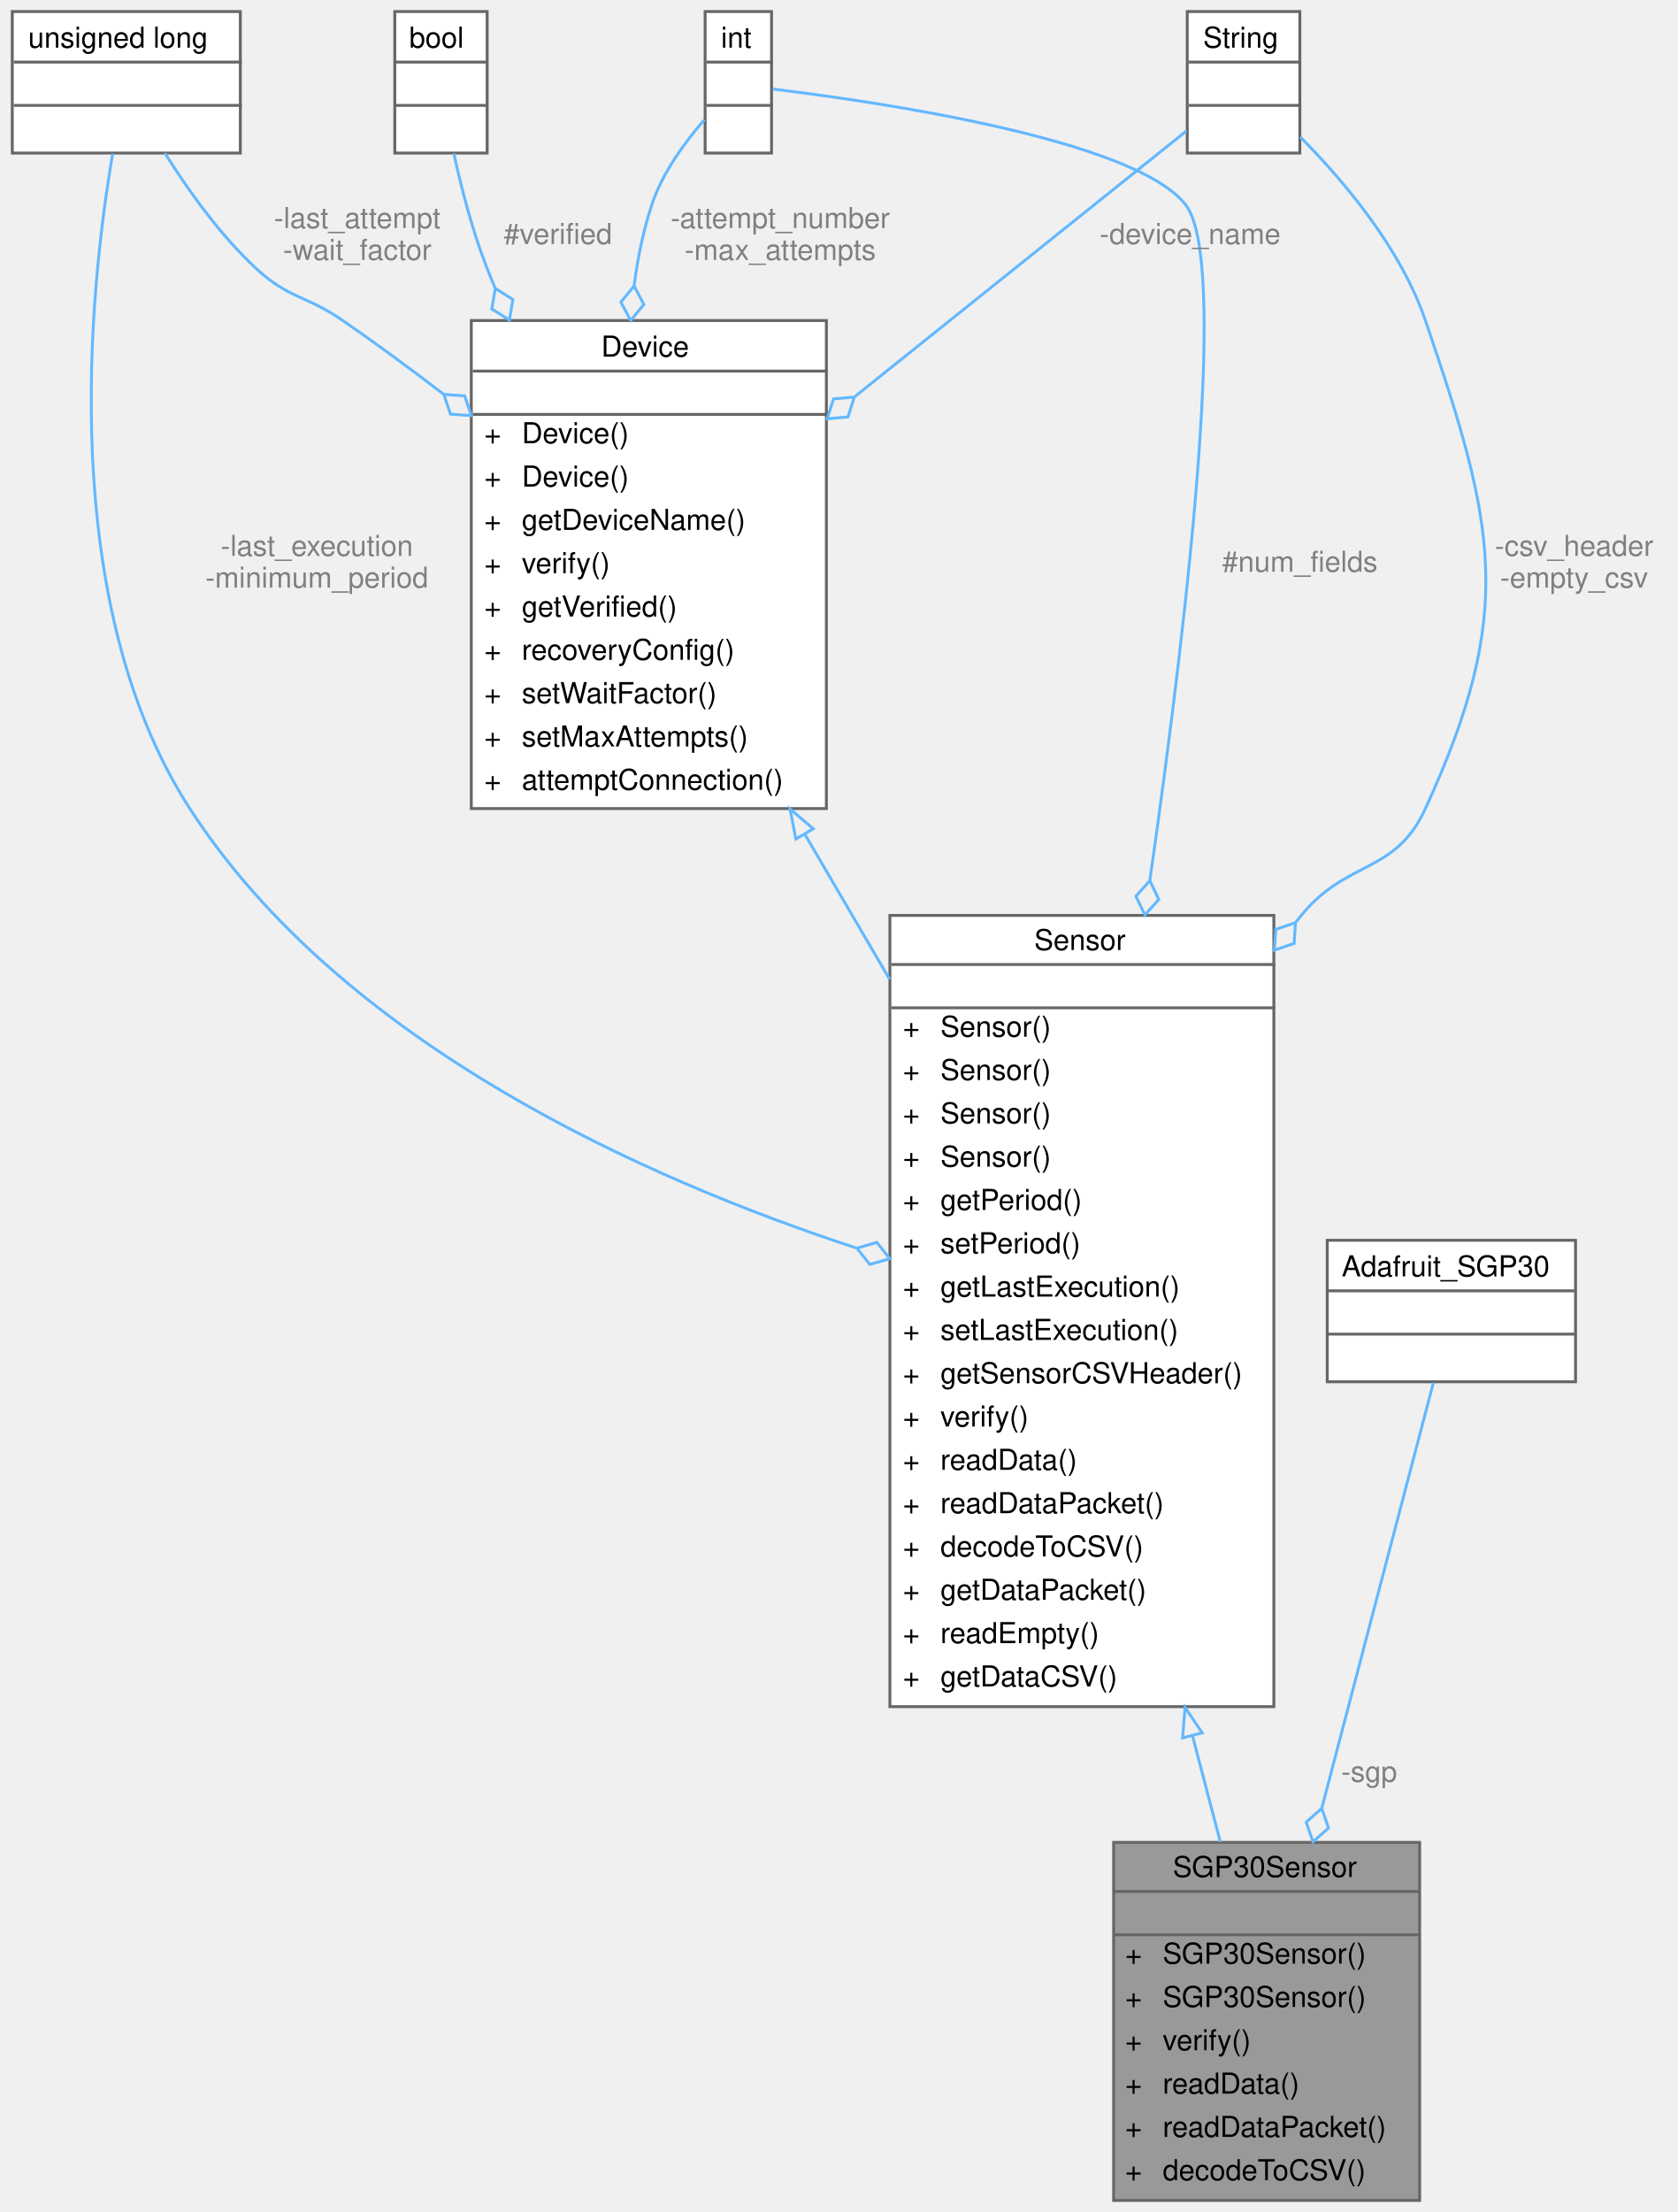
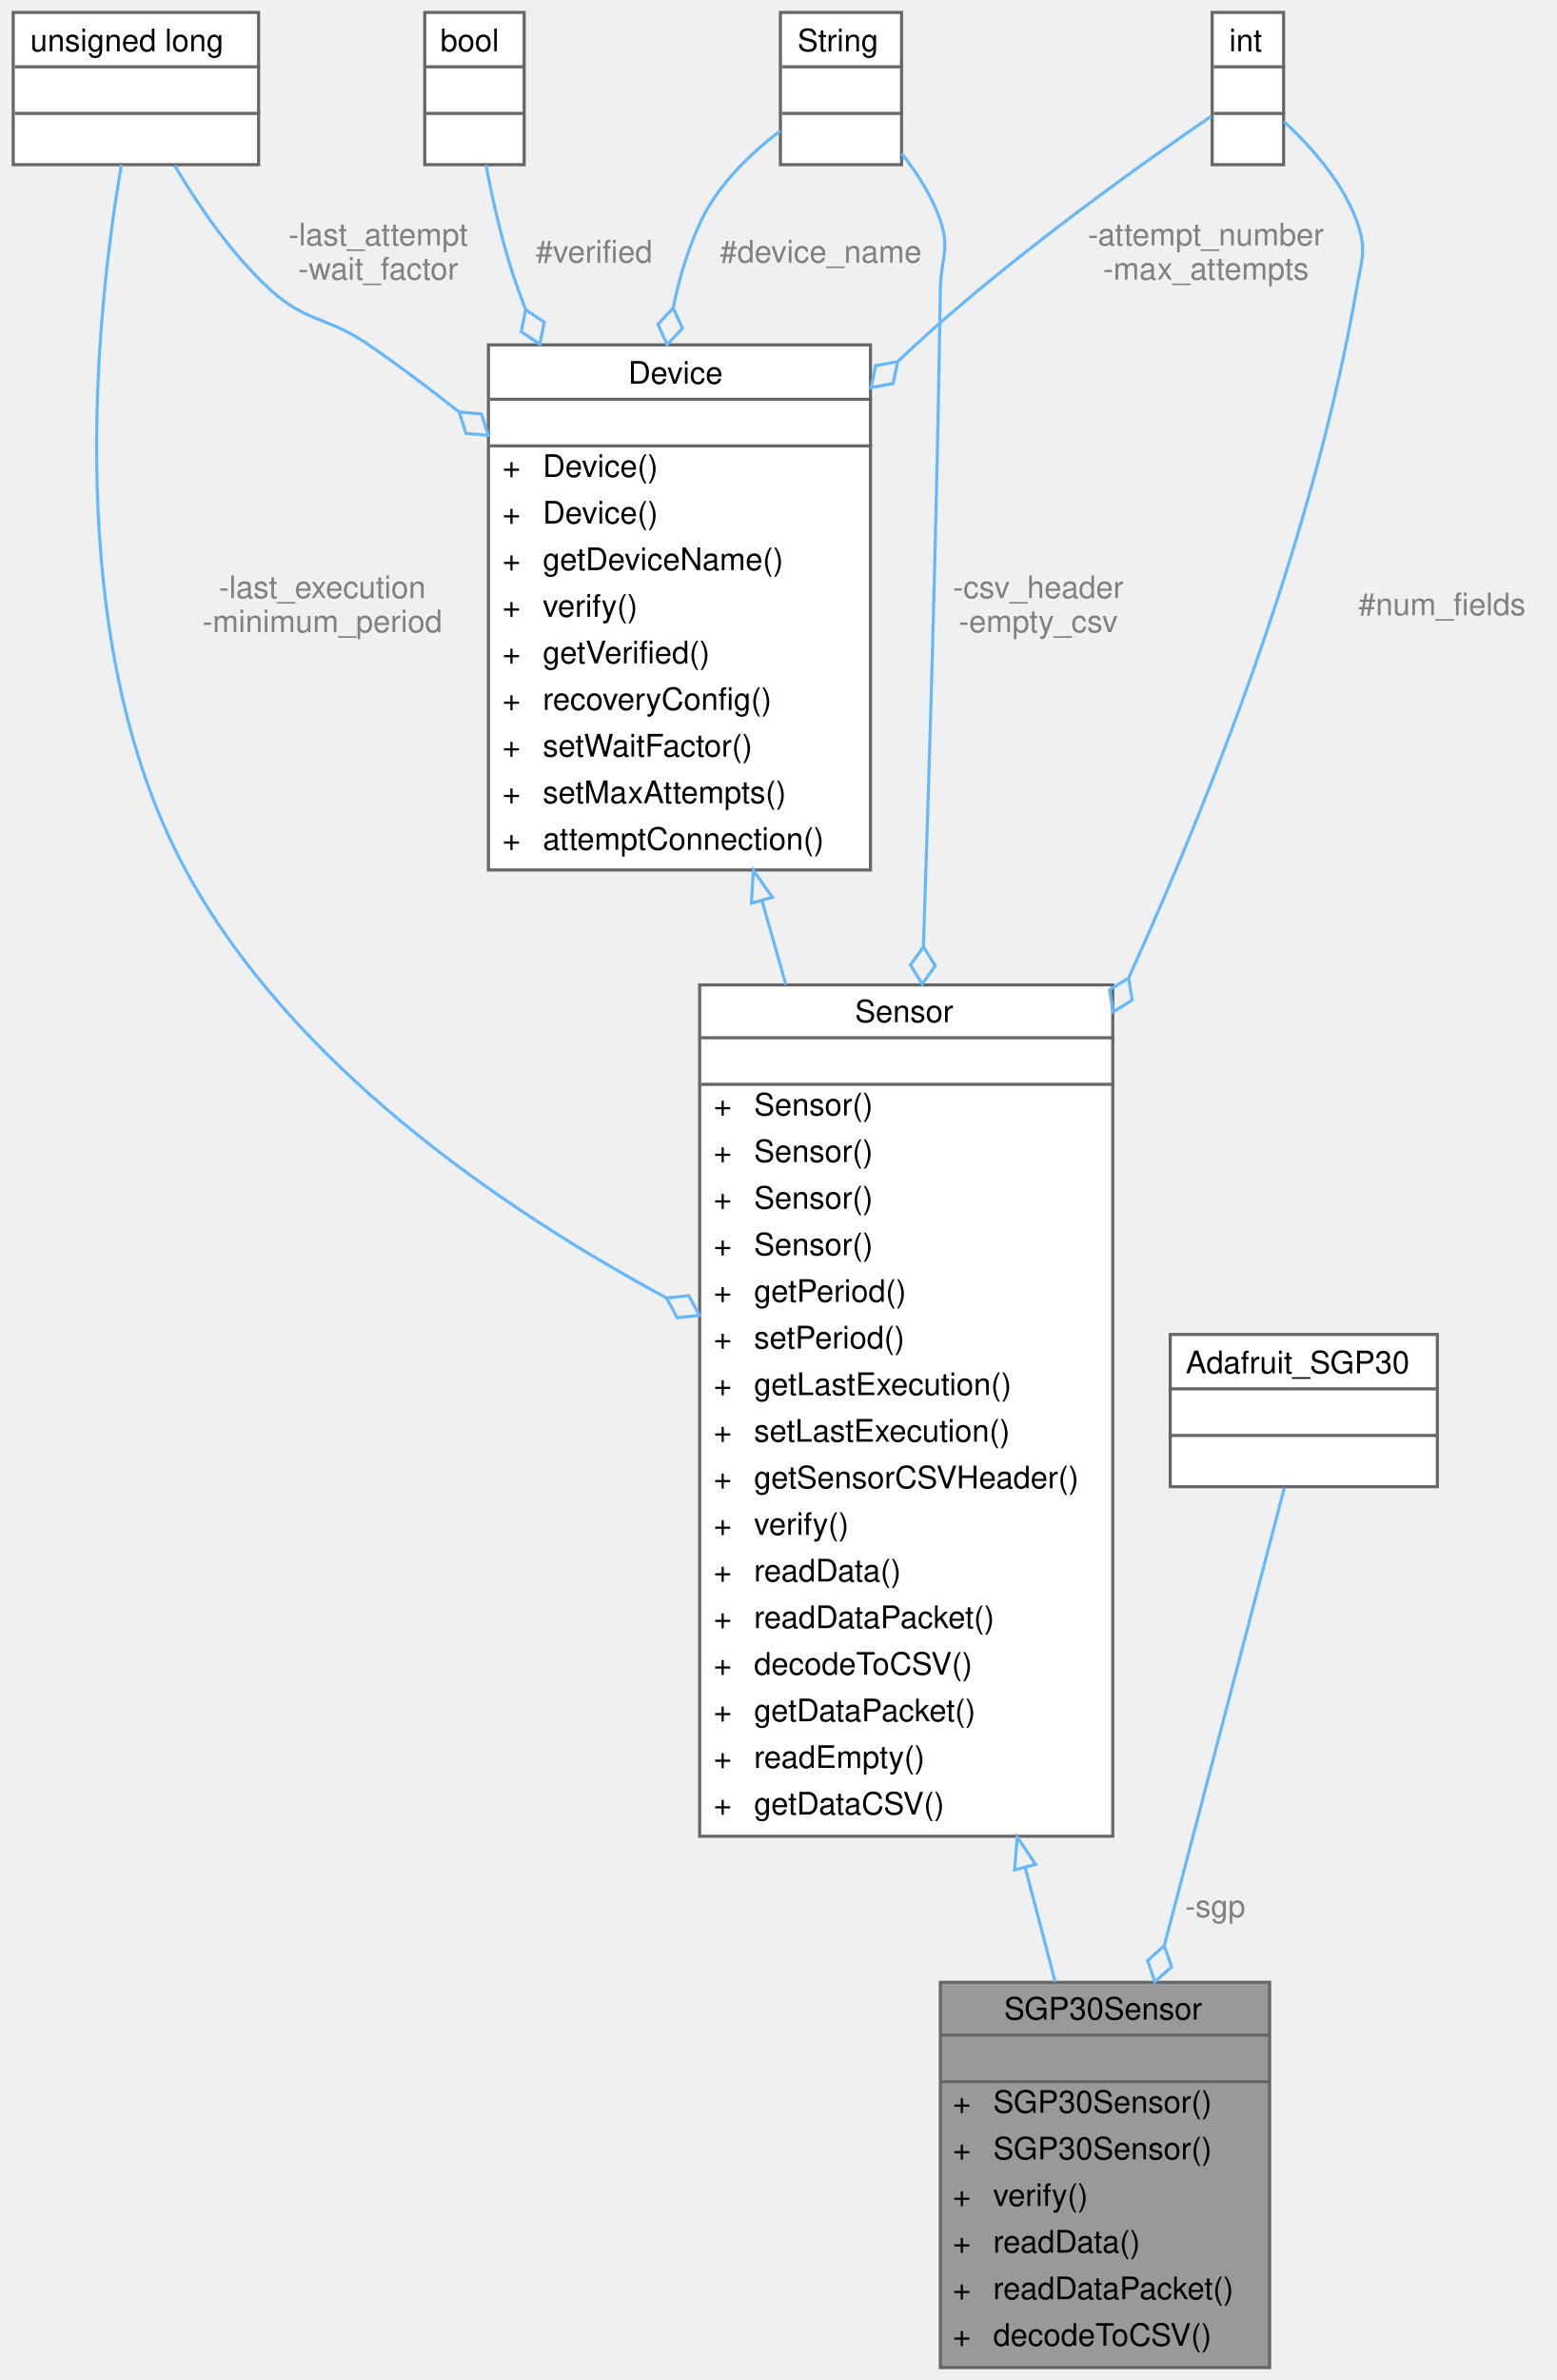
- <svg xmlns="http://www.w3.org/2000/svg" xmlns:xlink="http://www.w3.org/1999/xlink" width="581pt" height="766pt" viewBox="0.00 0.00 580.50 766.00">
+ <svg xmlns="http://www.w3.org/2000/svg" xmlns:xlink="http://www.w3.org/1999/xlink" width="501pt" height="766pt" viewBox="0.00 0.00 500.50 766.00">
  <g id="graph0" class="graph" transform="scale(1 1) rotate(0) translate(4 762)">
    <g id="Node000001" class="node">
      <g id="a_Node000001">
        <a xlink:title="Implementation of a Sensor for the SGP Air Quality sensor.">
-           <polygon fill="#999999" stroke="transparent" points="487.5,-124 381.5,-124 381.5,0 487.5,0 487.5,-124" />
-           <text text-anchor="start" x="402" y="-112" font-family="Helvetica,sans-Serif" font-size="10.00">SGP30Sensor</text>
-           <text text-anchor="start" x="432.5" y="-97" font-family="Helvetica,sans-Serif" font-size="10.00"> </text>
-           <text text-anchor="start" x="385.5" y="-82" font-family="Helvetica,sans-Serif" font-size="10.00">+</text>
-           <text text-anchor="start" x="398.5" y="-82" font-family="Helvetica,sans-Serif" font-size="10.00">SGP30Sensor()</text>
-           <text text-anchor="start" x="385.5" y="-67" font-family="Helvetica,sans-Serif" font-size="10.00">+</text>
-           <text text-anchor="start" x="398.5" y="-67" font-family="Helvetica,sans-Serif" font-size="10.00">SGP30Sensor()</text>
-           <text text-anchor="start" x="385.5" y="-52" font-family="Helvetica,sans-Serif" font-size="10.00">+</text>
-           <text text-anchor="start" x="398.5" y="-52" font-family="Helvetica,sans-Serif" font-size="10.00">verify()</text>
-           <text text-anchor="start" x="385.5" y="-37" font-family="Helvetica,sans-Serif" font-size="10.00">+</text>
-           <text text-anchor="start" x="398.5" y="-37" font-family="Helvetica,sans-Serif" font-size="10.00">readData()</text>
-           <text text-anchor="start" x="385.5" y="-22" font-family="Helvetica,sans-Serif" font-size="10.00">+</text>
-           <text text-anchor="start" x="398.5" y="-22" font-family="Helvetica,sans-Serif" font-size="10.00">readDataPacket()</text>
-           <text text-anchor="start" x="385.5" y="-7" font-family="Helvetica,sans-Serif" font-size="10.00">+</text>
-           <text text-anchor="start" x="398.5" y="-7" font-family="Helvetica,sans-Serif" font-size="10.00">decodeToCSV()</text>
-           <polygon fill="#666666" stroke="#666666" points="381.5,-107 381.5,-107 487.5,-107 487.5,-107 381.5,-107" />
-           <polygon fill="#666666" stroke="#666666" points="381.5,-92 381.5,-92 487.5,-92 487.5,-92 381.5,-92" />
-           <polygon fill="none" stroke="#666666" points="381.5,0 381.5,-124 487.5,-124 487.5,0 381.5,0" />
+           <polygon fill="#999999" stroke="transparent" points="404.5,-124 298.5,-124 298.5,0 404.5,0 404.5,-124" />
+           <text text-anchor="start" x="319" y="-112" font-family="Helvetica,sans-Serif" font-size="10.00">SGP30Sensor</text>
+           <text text-anchor="start" x="349.5" y="-97" font-family="Helvetica,sans-Serif" font-size="10.00"> </text>
+           <text text-anchor="start" x="302.5" y="-82" font-family="Helvetica,sans-Serif" font-size="10.00">+</text>
+           <text text-anchor="start" x="315.5" y="-82" font-family="Helvetica,sans-Serif" font-size="10.00">SGP30Sensor()</text>
+           <text text-anchor="start" x="302.5" y="-67" font-family="Helvetica,sans-Serif" font-size="10.00">+</text>
+           <text text-anchor="start" x="315.5" y="-67" font-family="Helvetica,sans-Serif" font-size="10.00">SGP30Sensor()</text>
+           <text text-anchor="start" x="302.5" y="-52" font-family="Helvetica,sans-Serif" font-size="10.00">+</text>
+           <text text-anchor="start" x="315.5" y="-52" font-family="Helvetica,sans-Serif" font-size="10.00">verify()</text>
+           <text text-anchor="start" x="302.5" y="-37" font-family="Helvetica,sans-Serif" font-size="10.00">+</text>
+           <text text-anchor="start" x="315.5" y="-37" font-family="Helvetica,sans-Serif" font-size="10.00">readData()</text>
+           <text text-anchor="start" x="302.5" y="-22" font-family="Helvetica,sans-Serif" font-size="10.00">+</text>
+           <text text-anchor="start" x="315.5" y="-22" font-family="Helvetica,sans-Serif" font-size="10.00">readDataPacket()</text>
+           <text text-anchor="start" x="302.5" y="-7" font-family="Helvetica,sans-Serif" font-size="10.00">+</text>
+           <text text-anchor="start" x="315.5" y="-7" font-family="Helvetica,sans-Serif" font-size="10.00">decodeToCSV()</text>
+           <polygon fill="#666666" stroke="#666666" points="298.5,-107 298.5,-107 404.5,-107 404.5,-107 298.5,-107" />
+           <polygon fill="#666666" stroke="#666666" points="298.5,-92 298.5,-92 404.5,-92 404.5,-92 298.5,-92" />
+           <polygon fill="none" stroke="#666666" points="298.5,0 298.5,-124 404.5,-124 404.5,0 298.5,0" />
        </a>
      </g>
    </g>
    <g id="Node000002" class="node">
      <g id="a_Node000002">
        <a xlink:href="classSensor.html" target="_top" xlink:title="Parent class for sensor objects.">
-           <polygon fill="white" stroke="transparent" points="437,-445 304,-445 304,-171 437,-171 437,-445" />
-           <text text-anchor="start" x="354" y="-433" font-family="Helvetica,sans-Serif" font-size="10.00">Sensor</text>
-           <text text-anchor="start" x="369" y="-418" font-family="Helvetica,sans-Serif" font-size="10.00"> </text>
-           <text text-anchor="start" x="308.5" y="-403" font-family="Helvetica,sans-Serif" font-size="10.00">+</text>
-           <text text-anchor="start" x="321.5" y="-403" font-family="Helvetica,sans-Serif" font-size="10.00">Sensor()</text>
-           <text text-anchor="start" x="308.5" y="-388" font-family="Helvetica,sans-Serif" font-size="10.00">+</text>
-           <text text-anchor="start" x="321.5" y="-388" font-family="Helvetica,sans-Serif" font-size="10.00">Sensor()</text>
-           <text text-anchor="start" x="308.5" y="-373" font-family="Helvetica,sans-Serif" font-size="10.00">+</text>
-           <text text-anchor="start" x="321.5" y="-373" font-family="Helvetica,sans-Serif" font-size="10.00">Sensor()</text>
-           <text text-anchor="start" x="308.5" y="-358" font-family="Helvetica,sans-Serif" font-size="10.00">+</text>
-           <text text-anchor="start" x="321.5" y="-358" font-family="Helvetica,sans-Serif" font-size="10.00">Sensor()</text>
-           <text text-anchor="start" x="308.5" y="-343" font-family="Helvetica,sans-Serif" font-size="10.00">+</text>
-           <text text-anchor="start" x="321.5" y="-343" font-family="Helvetica,sans-Serif" font-size="10.00">getPeriod()</text>
-           <text text-anchor="start" x="308.5" y="-328" font-family="Helvetica,sans-Serif" font-size="10.00">+</text>
-           <text text-anchor="start" x="321.5" y="-328" font-family="Helvetica,sans-Serif" font-size="10.00">setPeriod()</text>
-           <text text-anchor="start" x="308.5" y="-313" font-family="Helvetica,sans-Serif" font-size="10.00">+</text>
-           <text text-anchor="start" x="321.5" y="-313" font-family="Helvetica,sans-Serif" font-size="10.00">getLastExecution()</text>
-           <text text-anchor="start" x="308.5" y="-298" font-family="Helvetica,sans-Serif" font-size="10.00">+</text>
-           <text text-anchor="start" x="321.5" y="-298" font-family="Helvetica,sans-Serif" font-size="10.00">setLastExecution()</text>
-           <text text-anchor="start" x="308.5" y="-283" font-family="Helvetica,sans-Serif" font-size="10.00">+</text>
-           <text text-anchor="start" x="321.5" y="-283" font-family="Helvetica,sans-Serif" font-size="10.00">getSensorCSVHeader()</text>
-           <text text-anchor="start" x="308.5" y="-268" font-family="Helvetica,sans-Serif" font-size="10.00">+</text>
-           <text text-anchor="start" x="321.5" y="-268" font-family="Helvetica,sans-Serif" font-size="10.00">verify()</text>
-           <text text-anchor="start" x="308.5" y="-253" font-family="Helvetica,sans-Serif" font-size="10.00">+</text>
-           <text text-anchor="start" x="321.5" y="-253" font-family="Helvetica,sans-Serif" font-size="10.00">readData()</text>
-           <text text-anchor="start" x="308.5" y="-238" font-family="Helvetica,sans-Serif" font-size="10.00">+</text>
-           <text text-anchor="start" x="321.5" y="-238" font-family="Helvetica,sans-Serif" font-size="10.00">readDataPacket()</text>
-           <text text-anchor="start" x="308.5" y="-223" font-family="Helvetica,sans-Serif" font-size="10.00">+</text>
-           <text text-anchor="start" x="321.5" y="-223" font-family="Helvetica,sans-Serif" font-size="10.00">decodeToCSV()</text>
-           <text text-anchor="start" x="308.5" y="-208" font-family="Helvetica,sans-Serif" font-size="10.00">+</text>
-           <text text-anchor="start" x="321.5" y="-208" font-family="Helvetica,sans-Serif" font-size="10.00">getDataPacket()</text>
-           <text text-anchor="start" x="308.5" y="-193" font-family="Helvetica,sans-Serif" font-size="10.00">+</text>
-           <text text-anchor="start" x="321.5" y="-193" font-family="Helvetica,sans-Serif" font-size="10.00">readEmpty()</text>
-           <text text-anchor="start" x="308.5" y="-178" font-family="Helvetica,sans-Serif" font-size="10.00">+</text>
-           <text text-anchor="start" x="321.5" y="-178" font-family="Helvetica,sans-Serif" font-size="10.00">getDataCSV()</text>
-           <polygon fill="#666666" stroke="#666666" points="304.5,-428 304.5,-428 437.5,-428 437.5,-428 304.5,-428" />
-           <polygon fill="#666666" stroke="#666666" points="304.5,-413 304.5,-413 437.5,-413 437.5,-413 304.5,-413" />
-           <polygon fill="none" stroke="#666666" points="304,-171 304,-445 437,-445 437,-171 304,-171" />
+           <polygon fill="white" stroke="transparent" points="354,-445 221,-445 221,-171 354,-171 354,-445" />
+           <text text-anchor="start" x="271" y="-433" font-family="Helvetica,sans-Serif" font-size="10.00">Sensor</text>
+           <text text-anchor="start" x="286" y="-418" font-family="Helvetica,sans-Serif" font-size="10.00"> </text>
+           <text text-anchor="start" x="225.5" y="-403" font-family="Helvetica,sans-Serif" font-size="10.00">+</text>
+           <text text-anchor="start" x="238.5" y="-403" font-family="Helvetica,sans-Serif" font-size="10.00">Sensor()</text>
+           <text text-anchor="start" x="225.5" y="-388" font-family="Helvetica,sans-Serif" font-size="10.00">+</text>
+           <text text-anchor="start" x="238.5" y="-388" font-family="Helvetica,sans-Serif" font-size="10.00">Sensor()</text>
+           <text text-anchor="start" x="225.5" y="-373" font-family="Helvetica,sans-Serif" font-size="10.00">+</text>
+           <text text-anchor="start" x="238.5" y="-373" font-family="Helvetica,sans-Serif" font-size="10.00">Sensor()</text>
+           <text text-anchor="start" x="225.5" y="-358" font-family="Helvetica,sans-Serif" font-size="10.00">+</text>
+           <text text-anchor="start" x="238.5" y="-358" font-family="Helvetica,sans-Serif" font-size="10.00">Sensor()</text>
+           <text text-anchor="start" x="225.5" y="-343" font-family="Helvetica,sans-Serif" font-size="10.00">+</text>
+           <text text-anchor="start" x="238.5" y="-343" font-family="Helvetica,sans-Serif" font-size="10.00">getPeriod()</text>
+           <text text-anchor="start" x="225.5" y="-328" font-family="Helvetica,sans-Serif" font-size="10.00">+</text>
+           <text text-anchor="start" x="238.5" y="-328" font-family="Helvetica,sans-Serif" font-size="10.00">setPeriod()</text>
+           <text text-anchor="start" x="225.5" y="-313" font-family="Helvetica,sans-Serif" font-size="10.00">+</text>
+           <text text-anchor="start" x="238.5" y="-313" font-family="Helvetica,sans-Serif" font-size="10.00">getLastExecution()</text>
+           <text text-anchor="start" x="225.5" y="-298" font-family="Helvetica,sans-Serif" font-size="10.00">+</text>
+           <text text-anchor="start" x="238.5" y="-298" font-family="Helvetica,sans-Serif" font-size="10.00">setLastExecution()</text>
+           <text text-anchor="start" x="225.5" y="-283" font-family="Helvetica,sans-Serif" font-size="10.00">+</text>
+           <text text-anchor="start" x="238.5" y="-283" font-family="Helvetica,sans-Serif" font-size="10.00">getSensorCSVHeader()</text>
+           <text text-anchor="start" x="225.5" y="-268" font-family="Helvetica,sans-Serif" font-size="10.00">+</text>
+           <text text-anchor="start" x="238.5" y="-268" font-family="Helvetica,sans-Serif" font-size="10.00">verify()</text>
+           <text text-anchor="start" x="225.5" y="-253" font-family="Helvetica,sans-Serif" font-size="10.00">+</text>
+           <text text-anchor="start" x="238.5" y="-253" font-family="Helvetica,sans-Serif" font-size="10.00">readData()</text>
+           <text text-anchor="start" x="225.5" y="-238" font-family="Helvetica,sans-Serif" font-size="10.00">+</text>
+           <text text-anchor="start" x="238.5" y="-238" font-family="Helvetica,sans-Serif" font-size="10.00">readDataPacket()</text>
+           <text text-anchor="start" x="225.5" y="-223" font-family="Helvetica,sans-Serif" font-size="10.00">+</text>
+           <text text-anchor="start" x="238.5" y="-223" font-family="Helvetica,sans-Serif" font-size="10.00">decodeToCSV()</text>
+           <text text-anchor="start" x="225.5" y="-208" font-family="Helvetica,sans-Serif" font-size="10.00">+</text>
+           <text text-anchor="start" x="238.5" y="-208" font-family="Helvetica,sans-Serif" font-size="10.00">getDataPacket()</text>
+           <text text-anchor="start" x="225.5" y="-193" font-family="Helvetica,sans-Serif" font-size="10.00">+</text>
+           <text text-anchor="start" x="238.5" y="-193" font-family="Helvetica,sans-Serif" font-size="10.00">readEmpty()</text>
+           <text text-anchor="start" x="225.5" y="-178" font-family="Helvetica,sans-Serif" font-size="10.00">+</text>
+           <text text-anchor="start" x="238.5" y="-178" font-family="Helvetica,sans-Serif" font-size="10.00">getDataCSV()</text>
+           <polygon fill="#666666" stroke="#666666" points="221.5,-428 221.5,-428 354.5,-428 354.5,-428 221.5,-428" />
+           <polygon fill="#666666" stroke="#666666" points="221.5,-413 221.5,-413 354.5,-413 354.5,-413 221.5,-413" />
+           <polygon fill="none" stroke="#666666" points="221,-171 221,-445 354,-445 354,-171 221,-171" />
        </a>
      </g>
    </g>
    <g id="edge1_Node000001_Node000002" class="edge">
      <g id="a_edge1_Node000001_Node000002">
        <a xlink:title=" ">
-           <path fill="none" stroke="#63b8ff" d="M408.83,-160.87C412.19,-148.06 415.45,-135.62 418.46,-124.14" />
-           <polygon fill="none" stroke="#63b8ff" points="405.39,-160.17 406.24,-170.73 412.17,-161.95 405.39,-160.17" />
+           <path fill="none" stroke="#63b8ff" d="M325.83,-160.87C329.19,-148.06 332.45,-135.62 335.46,-124.14" />
+           <polygon fill="none" stroke="#63b8ff" points="322.39,-160.17 323.24,-170.73 329.17,-161.95 322.39,-160.17" />
        </a>
      </g>
    </g>
    <g id="Node000003" class="node">
      <g id="a_Node000003">
        <a xlink:href="classDevice.html" target="_top" xlink:title="Implements the recovery system for Sensor and Storage objects.">
-           <polygon fill="white" stroke="transparent" points="282,-651 159,-651 159,-482 282,-482 282,-651" />
-           <text text-anchor="start" x="204" y="-638.5" font-family="Helvetica,sans-Serif" font-size="10.00">Device</text>
-           <text text-anchor="start" x="219" y="-623.5" font-family="Helvetica,sans-Serif" font-size="10.00"> </text>
-           <text text-anchor="start" x="163.5" y="-608.5" font-family="Helvetica,sans-Serif" font-size="10.00">+</text>
-           <text text-anchor="start" x="176.5" y="-608.5" font-family="Helvetica,sans-Serif" font-size="10.00">Device()</text>
-           <text text-anchor="start" x="163.5" y="-593.5" font-family="Helvetica,sans-Serif" font-size="10.00">+</text>
-           <text text-anchor="start" x="176.5" y="-593.5" font-family="Helvetica,sans-Serif" font-size="10.00">Device()</text>
-           <text text-anchor="start" x="163.5" y="-578.5" font-family="Helvetica,sans-Serif" font-size="10.00">+</text>
-           <text text-anchor="start" x="176.5" y="-578.5" font-family="Helvetica,sans-Serif" font-size="10.00">getDeviceName()</text>
-           <text text-anchor="start" x="163.5" y="-563.5" font-family="Helvetica,sans-Serif" font-size="10.00">+</text>
-           <text text-anchor="start" x="176.5" y="-563.5" font-family="Helvetica,sans-Serif" font-size="10.00">verify()</text>
-           <text text-anchor="start" x="163.5" y="-548.5" font-family="Helvetica,sans-Serif" font-size="10.00">+</text>
-           <text text-anchor="start" x="176.5" y="-548.5" font-family="Helvetica,sans-Serif" font-size="10.00">getVerified()</text>
-           <text text-anchor="start" x="163.5" y="-533.5" font-family="Helvetica,sans-Serif" font-size="10.00">+</text>
-           <text text-anchor="start" x="176.5" y="-533.5" font-family="Helvetica,sans-Serif" font-size="10.00">recoveryConfig()</text>
-           <text text-anchor="start" x="163.5" y="-518.5" font-family="Helvetica,sans-Serif" font-size="10.00">+</text>
-           <text text-anchor="start" x="176.5" y="-518.5" font-family="Helvetica,sans-Serif" font-size="10.00">setWaitFactor()</text>
-           <text text-anchor="start" x="163.5" y="-503.5" font-family="Helvetica,sans-Serif" font-size="10.00">+</text>
-           <text text-anchor="start" x="176.5" y="-503.5" font-family="Helvetica,sans-Serif" font-size="10.00">setMaxAttempts()</text>
-           <text text-anchor="start" x="163.5" y="-488.5" font-family="Helvetica,sans-Serif" font-size="10.00">+</text>
-           <text text-anchor="start" x="176.5" y="-488.5" font-family="Helvetica,sans-Serif" font-size="10.00">attemptConnection()</text>
-           <polygon fill="#666666" stroke="#666666" points="159.5,-633.5 159.5,-633.5 282.5,-633.5 282.5,-633.5 159.5,-633.5" />
-           <polygon fill="#666666" stroke="#666666" points="159.5,-618.5 159.5,-618.5 282.5,-618.5 282.5,-618.5 159.5,-618.5" />
-           <polygon fill="none" stroke="#666666" points="159,-482 159,-651 282,-651 282,-482 159,-482" />
+           <polygon fill="white" stroke="transparent" points="276,-651 153,-651 153,-482 276,-482 276,-651" />
+           <text text-anchor="start" x="198" y="-638.5" font-family="Helvetica,sans-Serif" font-size="10.00">Device</text>
+           <text text-anchor="start" x="213" y="-623.5" font-family="Helvetica,sans-Serif" font-size="10.00"> </text>
+           <text text-anchor="start" x="157.5" y="-608.5" font-family="Helvetica,sans-Serif" font-size="10.00">+</text>
+           <text text-anchor="start" x="170.5" y="-608.5" font-family="Helvetica,sans-Serif" font-size="10.00">Device()</text>
+           <text text-anchor="start" x="157.5" y="-593.5" font-family="Helvetica,sans-Serif" font-size="10.00">+</text>
+           <text text-anchor="start" x="170.5" y="-593.5" font-family="Helvetica,sans-Serif" font-size="10.00">Device()</text>
+           <text text-anchor="start" x="157.5" y="-578.5" font-family="Helvetica,sans-Serif" font-size="10.00">+</text>
+           <text text-anchor="start" x="170.5" y="-578.5" font-family="Helvetica,sans-Serif" font-size="10.00">getDeviceName()</text>
+           <text text-anchor="start" x="157.5" y="-563.5" font-family="Helvetica,sans-Serif" font-size="10.00">+</text>
+           <text text-anchor="start" x="170.5" y="-563.5" font-family="Helvetica,sans-Serif" font-size="10.00">verify()</text>
+           <text text-anchor="start" x="157.5" y="-548.5" font-family="Helvetica,sans-Serif" font-size="10.00">+</text>
+           <text text-anchor="start" x="170.5" y="-548.5" font-family="Helvetica,sans-Serif" font-size="10.00">getVerified()</text>
+           <text text-anchor="start" x="157.5" y="-533.5" font-family="Helvetica,sans-Serif" font-size="10.00">+</text>
+           <text text-anchor="start" x="170.5" y="-533.5" font-family="Helvetica,sans-Serif" font-size="10.00">recoveryConfig()</text>
+           <text text-anchor="start" x="157.5" y="-518.5" font-family="Helvetica,sans-Serif" font-size="10.00">+</text>
+           <text text-anchor="start" x="170.5" y="-518.5" font-family="Helvetica,sans-Serif" font-size="10.00">setWaitFactor()</text>
+           <text text-anchor="start" x="157.5" y="-503.5" font-family="Helvetica,sans-Serif" font-size="10.00">+</text>
+           <text text-anchor="start" x="170.5" y="-503.5" font-family="Helvetica,sans-Serif" font-size="10.00">setMaxAttempts()</text>
+           <text text-anchor="start" x="157.5" y="-488.5" font-family="Helvetica,sans-Serif" font-size="10.00">+</text>
+           <text text-anchor="start" x="170.5" y="-488.5" font-family="Helvetica,sans-Serif" font-size="10.00">attemptConnection()</text>
+           <polygon fill="#666666" stroke="#666666" points="153.5,-633.5 153.5,-633.5 276.5,-633.5 276.5,-633.5 153.5,-633.5" />
+           <polygon fill="#666666" stroke="#666666" points="153.5,-618.5 153.5,-618.5 276.5,-618.5 276.5,-618.5 153.5,-618.5" />
+           <polygon fill="none" stroke="#666666" points="153,-482 153,-651 276,-651 276,-482 153,-482" />
        </a>
      </g>
    </g>
    <g id="edge2_Node000002_Node000003" class="edge">
      <g id="a_edge2_Node000002_Node000003">
        <a xlink:title=" ">
-           <path fill="none" stroke="#63b8ff" d="M274.64,-472.93C284.15,-456.67 294.14,-439.58 303.94,-422.82" />
-           <polygon fill="none" stroke="#63b8ff" points="271.43,-471.47 269.41,-481.87 277.48,-475 271.43,-471.47" />
+           <path fill="none" stroke="#63b8ff" d="M241.1,-472.03C243.61,-463.22 246.18,-454.18 248.77,-445.08" />
+           <polygon fill="none" stroke="#63b8ff" points="237.67,-471.29 238.3,-481.87 244.41,-473.21 237.67,-471.29" />
        </a>
      </g>
    </g>
    <g id="Node000004" class="node">
      <g id="a_Node000004">
        <a xlink:title=" ">
          <polygon fill="white" stroke="transparent" points="79,-758 0,-758 0,-709 79,-709 79,-758" />
          <text text-anchor="start" x="5.5" y="-745.5" font-family="Helvetica,sans-Serif" font-size="10.00">unsigned long</text>
          <text text-anchor="start" x="38" y="-730.5" font-family="Helvetica,sans-Serif" font-size="10.00"> </text>
          <text text-anchor="start" x="38" y="-715.5" font-family="Helvetica,sans-Serif" font-size="10.00"> </text>
          <polygon fill="#666666" stroke="#666666" points="0.5,-740.5 0.5,-740.5 79.5,-740.5 79.5,-740.5 0.5,-740.5" />
          <polygon fill="#666666" stroke="#666666" points="0.5,-725.5 0.5,-725.5 79.5,-725.5 79.5,-725.5 0.5,-725.5" />
          <polygon fill="none" stroke="#666666" points="0,-709 0,-758 79,-758 79,-709 0,-709" />
        </a>
      </g>
    </g>
    <g id="edge7_Node000002_Node000004" class="edge">
      <g id="a_edge7_Node000002_Node000004">
        <a xlink:title=" ">
-           <path fill="none" stroke="#63b8ff" d="M34.78,-708.79C26.71,-661.41 15.27,-553.49 61.5,-482 114.15,-400.57 219.22,-353.81 292.12,-329.91" />
-           <polygon fill="none" stroke="#63b8ff" points="292.55,-329.77 297.05,-324.14 303.99,-326.13 299.48,-331.76 292.55,-329.77" />
-         </a>
-       </g>
-       <text text-anchor="middle" x="105.5" y="-569.5" font-family="Helvetica,sans-Serif" font-size="10.00" fill="grey"> -last_execution</text>
-       <text text-anchor="middle" x="105.5" y="-558.5" font-family="Helvetica,sans-Serif" font-size="10.00" fill="grey">-minimum_period</text>
+           <path fill="none" stroke="#63b8ff" d="M34.83,-708.98C26.85,-662.4 15.09,-556.51 55.5,-482 89.39,-419.5 156.7,-373.24 210.13,-344.36" />
+           <polygon fill="none" stroke="#63b8ff" points="210.34,-344.24 213.78,-337.9 220.95,-338.64 217.52,-344.98 210.34,-344.24" />
+         </a>
+       </g>
+       <text text-anchor="middle" x="99.5" y="-569.5" font-family="Helvetica,sans-Serif" font-size="10.00" fill="grey"> -last_execution</text>
+       <text text-anchor="middle" x="99.5" y="-558.5" font-family="Helvetica,sans-Serif" font-size="10.00" fill="grey">-minimum_period</text>
    </g>
    <g id="edge3_Node000003_Node000004" class="edge">
      <g id="a_edge3_Node000003_Node000004">
        <a xlink:title=" ">
-           <path fill="none" stroke="#63b8ff" d="M52.87,-708.96C60.92,-696.14 72.01,-680.57 84.5,-669 95.91,-658.43 101.7,-659.83 114.5,-651 126.03,-643.05 137.95,-634.26 149.45,-625.46" />
-           <polygon fill="none" stroke="#63b8ff" points="149.5,-625.42 151.8,-618.58 159,-618.08 156.7,-624.91 149.5,-625.42" />
-         </a>
-       </g>
-       <text text-anchor="middle" x="119.5" y="-683" font-family="Helvetica,sans-Serif" font-size="10.00" fill="grey"> -last_attempt</text>
-       <text text-anchor="middle" x="119.5" y="-672" font-family="Helvetica,sans-Serif" font-size="10.00" fill="grey">-wait_factor</text>
+           <path fill="none" stroke="#63b8ff" d="M51.95,-708.79C59.55,-695.92 70.16,-680.36 82.5,-669 94.51,-657.95 101.07,-660.27 114.5,-651 124.13,-644.35 133.96,-636.98 143.5,-629.45" />
+           <polygon fill="none" stroke="#63b8ff" points="143.58,-629.39 145.76,-622.52 152.94,-621.88 150.76,-628.76 143.58,-629.39" />
+         </a>
+       </g>
+       <text text-anchor="middle" x="117.5" y="-683" font-family="Helvetica,sans-Serif" font-size="10.00" fill="grey"> -last_attempt</text>
+       <text text-anchor="middle" x="117.5" y="-672" font-family="Helvetica,sans-Serif" font-size="10.00" fill="grey">-wait_factor</text>
    </g>
    <g id="Node000005" class="node">
      <g id="a_Node000005">
        <a xlink:title=" ">
-           <polygon fill="white" stroke="transparent" points="263,-758 240,-758 240,-709 263,-709 263,-758" />
-           <text text-anchor="start" x="245.5" y="-745.5" font-family="Helvetica,sans-Serif" font-size="10.00">int</text>
-           <text text-anchor="start" x="250" y="-730.5" font-family="Helvetica,sans-Serif" font-size="10.00"> </text>
-           <text text-anchor="start" x="250" y="-715.5" font-family="Helvetica,sans-Serif" font-size="10.00"> </text>
-           <polygon fill="#666666" stroke="#666666" points="240.5,-740.5 240.5,-740.5 263.5,-740.5 263.5,-740.5 240.5,-740.5" />
-           <polygon fill="#666666" stroke="#666666" points="240.5,-725.5 240.5,-725.5 263.5,-725.5 263.5,-725.5 240.5,-725.5" />
-           <polygon fill="none" stroke="#666666" points="240,-709 240,-758 263,-758 263,-709 240,-709" />
+           <polygon fill="white" stroke="transparent" points="409,-758 386,-758 386,-709 409,-709 409,-758" />
+           <text text-anchor="start" x="391.5" y="-745.5" font-family="Helvetica,sans-Serif" font-size="10.00">int</text>
+           <text text-anchor="start" x="396" y="-730.5" font-family="Helvetica,sans-Serif" font-size="10.00"> </text>
+           <text text-anchor="start" x="396" y="-715.5" font-family="Helvetica,sans-Serif" font-size="10.00"> </text>
+           <polygon fill="#666666" stroke="#666666" points="386.5,-740.5 386.5,-740.5 409.5,-740.5 409.5,-740.5 386.5,-740.5" />
+           <polygon fill="#666666" stroke="#666666" points="386.5,-725.5 386.5,-725.5 409.5,-725.5 409.5,-725.5 386.5,-725.5" />
+           <polygon fill="none" stroke="#666666" points="386,-709 386,-758 409,-758 409,-709 386,-709" />
        </a>
      </g>
    </g>
    <g id="edge9_Node000002_Node000005" class="edge">
      <g id="a_edge9_Node000002_Node000005">
        <a xlink:title=" ">
-           <path fill="none" stroke="#63b8ff" d="M263.46,-731.15C296.68,-727.14 388.78,-714.09 406.5,-691 420.92,-672.21 408.21,-556.4 394.06,-457.17" />
-           <polygon fill="none" stroke="#63b8ff" points="394.04,-457.04 389.22,-451.67 392.33,-445.16 397.14,-450.53 394.04,-457.04" />
-         </a>
-       </g>
-       <text text-anchor="middle" x="446" y="-564" font-family="Helvetica,sans-Serif" font-size="10.00" fill="grey"> #num_fields</text>
+           <path fill="none" stroke="#63b8ff" d="M409.06,-722.94C417.35,-715.29 427.84,-703.75 432.5,-691 435.86,-681.82 434.17,-678.63 432.5,-669 419.28,-592.91 388.83,-512.79 359.23,-447.5" />
+           <polygon fill="none" stroke="#63b8ff" points="359.11,-447.23 352.97,-443.44 354.11,-436.32 360.24,-440.11 359.11,-447.23" />
+         </a>
+       </g>
+       <text text-anchor="middle" x="460" y="-564" font-family="Helvetica,sans-Serif" font-size="10.00" fill="grey"> #num_fields</text>
    </g>
    <g id="edge4_Node000003_Node000005" class="edge">
      <g id="a_edge4_Node000003_Node000005">
        <a xlink:title=" ">
-           <path fill="none" stroke="#63b8ff" d="M239.78,-720.57C233.02,-712.84 225.16,-702.15 221.5,-691 218.59,-682.12 216.64,-672.68 215.41,-663.13" />
-           <polygon fill="none" stroke="#63b8ff" points="215.39,-662.96 210.82,-657.38 214.21,-651.02 218.78,-656.59 215.39,-662.96" />
-         </a>
-       </g>
-       <text text-anchor="middle" x="266" y="-683" font-family="Helvetica,sans-Serif" font-size="10.00" fill="grey"> -attempt_number</text>
-       <text text-anchor="middle" x="266" y="-672" font-family="Helvetica,sans-Serif" font-size="10.00" fill="grey">-max_attempts</text>
+           <path fill="none" stroke="#63b8ff" d="M385.71,-724.58C365.4,-710.71 322.87,-680.66 290.5,-651 288.71,-649.36 286.92,-647.69 285.12,-645.98" />
+           <polygon fill="none" stroke="#63b8ff" points="284.77,-645.63 277.68,-644.3 276.18,-637.25 283.27,-638.58 284.77,-645.63" />
+         </a>
+       </g>
+       <text text-anchor="middle" x="384" y="-683" font-family="Helvetica,sans-Serif" font-size="10.00" fill="grey"> -attempt_number</text>
+       <text text-anchor="middle" x="384" y="-672" font-family="Helvetica,sans-Serif" font-size="10.00" fill="grey">-max_attempts</text>
    </g>
    <g id="Node000006" class="node">
      <g id="a_Node000006">
-         <a xlink:title=" ">
-           <polygon fill="white" stroke="transparent" points="446,-758 407,-758 407,-709 446,-709 446,-758" />
-           <text text-anchor="start" x="412.5" y="-745.5" font-family="Helvetica,sans-Serif" font-size="10.00">String</text>
-           <text text-anchor="start" x="425" y="-730.5" font-family="Helvetica,sans-Serif" font-size="10.00"> </text>
-           <text text-anchor="start" x="425" y="-715.5" font-family="Helvetica,sans-Serif" font-size="10.00"> </text>
-           <polygon fill="#666666" stroke="#666666" points="407.5,-740.5 407.5,-740.5 446.5,-740.5 446.5,-740.5 407.5,-740.5" />
-           <polygon fill="#666666" stroke="#666666" points="407.5,-725.5 407.5,-725.5 446.5,-725.5 446.5,-725.5 407.5,-725.5" />
-           <polygon fill="none" stroke="#666666" points="407,-709 407,-758 446,-758 446,-709 407,-709" />
-         </a>
-       </g>
-     </g>
-     <g id="edge8_Node000002_Node000006" class="edge">
-       <g id="a_edge8_Node000002_Node000006">
-         <a xlink:title=" ">
-           <path fill="none" stroke="#63b8ff" d="M446.11,-714.6C461.23,-699.37 480.95,-676.05 489.5,-651 513.77,-579.92 520.82,-550.27 489.5,-482 478.99,-459.08 462.45,-464.53 446.5,-445 445.91,-444.27 445.32,-443.54 444.73,-442.8" />
-           <polygon fill="none" stroke="#63b8ff" points="444.49,-442.49 437.66,-440.16 437.19,-432.97 444.02,-435.3 444.49,-442.49" />
-         </a>
-       </g>
-       <text text-anchor="middle" x="541" y="-569.5" font-family="Helvetica,sans-Serif" font-size="10.00" fill="grey"> -csv_header</text>
-       <text text-anchor="middle" x="541" y="-558.5" font-family="Helvetica,sans-Serif" font-size="10.00" fill="grey">-empty_csv</text>
-     </g>
-     <g id="edge5_Node000003_Node000006" class="edge">
-       <g id="a_edge5_Node000003_Node000006">
-         <a xlink:title=" ">
-           <path fill="none" stroke="#63b8ff" d="M406.75,-716.68C380.46,-695.62 332.55,-657.25 291.91,-624.7" />
-           <polygon fill="none" stroke="#63b8ff" points="291.66,-624.5 284.48,-623.87 282.29,-616.99 289.48,-617.62 291.66,-624.5" />
-         </a>
-       </g>
-       <text text-anchor="middle" x="408" y="-677.5" font-family="Helvetica,sans-Serif" font-size="10.00" fill="grey"> -device_name</text>
-     </g>
-     <g id="Node000007" class="node">
-       <g id="a_Node000007">
        <a xlink:title=" ">
          <polygon fill="white" stroke="transparent" points="164.5,-758 132.5,-758 132.5,-709 164.5,-709 164.5,-758" />
          <text text-anchor="start" x="137.5" y="-745.5" font-family="Helvetica,sans-Serif" font-size="10.00">bool</text>
          <text text-anchor="start" x="146.5" y="-730.5" font-family="Helvetica,sans-Serif" font-size="10.00"> </text>
          <text text-anchor="start" x="146.5" y="-715.5" font-family="Helvetica,sans-Serif" font-size="10.00"> </text>
          <polygon fill="#666666" stroke="#666666" points="132.5,-740.5 132.5,-740.5 164.5,-740.5 164.5,-740.5 132.5,-740.5" />
          <polygon fill="#666666" stroke="#666666" points="132.5,-725.5 132.5,-725.5 164.5,-725.5 164.5,-725.5 132.5,-725.5" />
          <polygon fill="none" stroke="#666666" points="132.5,-709 132.5,-758 164.5,-758 164.5,-709 132.5,-709" />
        </a>
      </g>
    </g>
+     <g id="edge5_Node000003_Node000006" class="edge">
+       <g id="a_edge5_Node000003_Node000006">
+         <a xlink:title=" ">
+           <path fill="none" stroke="#63b8ff" d="M152.22,-708.87C154.5,-696.74 157.88,-681.85 162.5,-669 163.29,-666.8 164.12,-664.59 164.98,-662.36" />
+           <polygon fill="none" stroke="#63b8ff" points="164.99,-662.33 163.56,-655.27 169.54,-651.23 170.97,-658.3 164.99,-662.33" />
+         </a>
+       </g>
+       <text text-anchor="middle" x="187" y="-677.5" font-family="Helvetica,sans-Serif" font-size="10.00" fill="grey"> #verified</text>
+     </g>
+     <g id="Node000007" class="node">
+       <g id="a_Node000007">
+         <a xlink:title=" ">
+           <polygon fill="white" stroke="transparent" points="286,-758 247,-758 247,-709 286,-709 286,-758" />
+           <text text-anchor="start" x="252.5" y="-745.5" font-family="Helvetica,sans-Serif" font-size="10.00">String</text>
+           <text text-anchor="start" x="265" y="-730.5" font-family="Helvetica,sans-Serif" font-size="10.00"> </text>
+           <text text-anchor="start" x="265" y="-715.5" font-family="Helvetica,sans-Serif" font-size="10.00"> </text>
+           <polygon fill="#666666" stroke="#666666" points="247.5,-740.5 247.5,-740.5 286.5,-740.5 286.5,-740.5 247.5,-740.5" />
+           <polygon fill="#666666" stroke="#666666" points="247.5,-725.5 247.5,-725.5 286.5,-725.5 286.5,-725.5 247.5,-725.5" />
+           <polygon fill="none" stroke="#666666" points="247,-709 247,-758 286,-758 286,-709 247,-709" />
+         </a>
+       </g>
+     </g>
+     <g id="edge8_Node000002_Node000007" class="edge">
+       <g id="a_edge8_Node000002_Node000007">
+         <a xlink:title=" ">
+           <path fill="none" stroke="#63b8ff" d="M286.08,-712.56C291.12,-706.18 295.86,-698.75 298.5,-691 301.65,-681.74 298.65,-678.78 298.5,-669 297.44,-599.54 295.23,-522.58 293.06,-457.7" />
+           <polygon fill="none" stroke="#63b8ff" points="293.05,-457.3 288.85,-451.44 292.65,-445.31 296.85,-451.17 293.05,-457.3" />
+         </a>
+       </g>
+       <text text-anchor="middle" x="330" y="-569.5" font-family="Helvetica,sans-Serif" font-size="10.00" fill="grey"> -csv_header</text>
+       <text text-anchor="middle" x="330" y="-558.5" font-family="Helvetica,sans-Serif" font-size="10.00" fill="grey">-empty_csv</text>
+     </g>
    <g id="edge6_Node000003_Node000007" class="edge">
      <g id="a_edge6_Node000003_Node000007">
        <a xlink:title=" ">
-           <path fill="none" stroke="#63b8ff" d="M152.95,-708.83C155.6,-696.68 159.46,-681.8 164.5,-669 165.37,-666.79 166.28,-664.56 167.23,-662.33" />
-           <polygon fill="none" stroke="#63b8ff" points="167.32,-662.12 166.11,-655.02 172.2,-651.16 173.41,-658.27 167.32,-662.12" />
-         </a>
-       </g>
-       <text text-anchor="middle" x="189" y="-677.5" font-family="Helvetica,sans-Serif" font-size="10.00" fill="grey"> #verified</text>
+           <path fill="none" stroke="#63b8ff" d="M246.97,-719.93C237.52,-712.7 227.04,-702.72 221.5,-691 217.36,-682.23 214.46,-672.72 212.5,-662.99" />
+           <polygon fill="none" stroke="#63b8ff" points="212.48,-662.9 207.57,-657.62 210.54,-651.06 215.46,-656.33 212.48,-662.9" />
+         </a>
+       </g>
+       <text text-anchor="middle" x="260" y="-677.5" font-family="Helvetica,sans-Serif" font-size="10.00" fill="grey"> #device_name</text>
    </g>
    <g id="Node000008" class="node">
      <g id="a_Node000008">
        <a xlink:title=" ">
-           <polygon fill="white" stroke="transparent" points="541.5,-332.5 455.5,-332.5 455.5,-283.5 541.5,-283.5 541.5,-332.5" />
-           <text text-anchor="start" x="460.5" y="-320" font-family="Helvetica,sans-Serif" font-size="10.00">Adafruit_SGP30</text>
-           <text text-anchor="start" x="496.5" y="-305" font-family="Helvetica,sans-Serif" font-size="10.00"> </text>
-           <text text-anchor="start" x="496.5" y="-290" font-family="Helvetica,sans-Serif" font-size="10.00"> </text>
-           <polygon fill="#666666" stroke="#666666" points="455.5,-315 455.5,-315 541.5,-315 541.5,-315 455.5,-315" />
-           <polygon fill="#666666" stroke="#666666" points="455.5,-300 455.5,-300 541.5,-300 541.5,-300 455.5,-300" />
-           <polygon fill="none" stroke="#666666" points="455.5,-283.5 455.5,-332.5 541.5,-332.5 541.5,-283.5 455.5,-283.5" />
+           <polygon fill="white" stroke="transparent" points="458.5,-332.5 372.5,-332.5 372.5,-283.5 458.5,-283.5 458.5,-332.5" />
+           <text text-anchor="start" x="377.5" y="-320" font-family="Helvetica,sans-Serif" font-size="10.00">Adafruit_SGP30</text>
+           <text text-anchor="start" x="413.5" y="-305" font-family="Helvetica,sans-Serif" font-size="10.00"> </text>
+           <text text-anchor="start" x="413.5" y="-290" font-family="Helvetica,sans-Serif" font-size="10.00"> </text>
+           <polygon fill="#666666" stroke="#666666" points="372.5,-315 372.5,-315 458.5,-315 458.5,-315 372.5,-315" />
+           <polygon fill="#666666" stroke="#666666" points="372.5,-300 372.5,-300 458.5,-300 458.5,-300 372.5,-300" />
+           <polygon fill="none" stroke="#666666" points="372.5,-283.5 372.5,-332.5 458.5,-332.5 458.5,-283.5 372.5,-283.5" />
        </a>
      </g>
    </g>
    <g id="edge10_Node000001_Node000008" class="edge">
      <g id="a_edge10_Node000001_Node000008">
        <a xlink:title=" ">
-           <path fill="none" stroke="#63b8ff" d="M492.25,-283.16C483.38,-249.36 466.77,-186.04 453.63,-135.95" />
-           <polygon fill="none" stroke="#63b8ff" points="453.59,-135.79 448.2,-131 450.55,-124.18 455.94,-128.97 453.59,-135.79" />
-         </a>
-       </g>
-       <text text-anchor="middle" x="470" y="-145" font-family="Helvetica,sans-Serif" font-size="10.00" fill="grey"> -sgp</text>
+           <path fill="none" stroke="#63b8ff" d="M409.25,-283.16C400.38,-249.36 383.77,-186.04 370.63,-135.95" />
+           <polygon fill="none" stroke="#63b8ff" points="370.59,-135.79 365.2,-131 367.55,-124.18 372.94,-128.97 370.59,-135.79" />
+         </a>
+       </g>
+       <text text-anchor="middle" x="387" y="-145" font-family="Helvetica,sans-Serif" font-size="10.00" fill="grey"> -sgp</text>
    </g>
  </g>
</svg>
